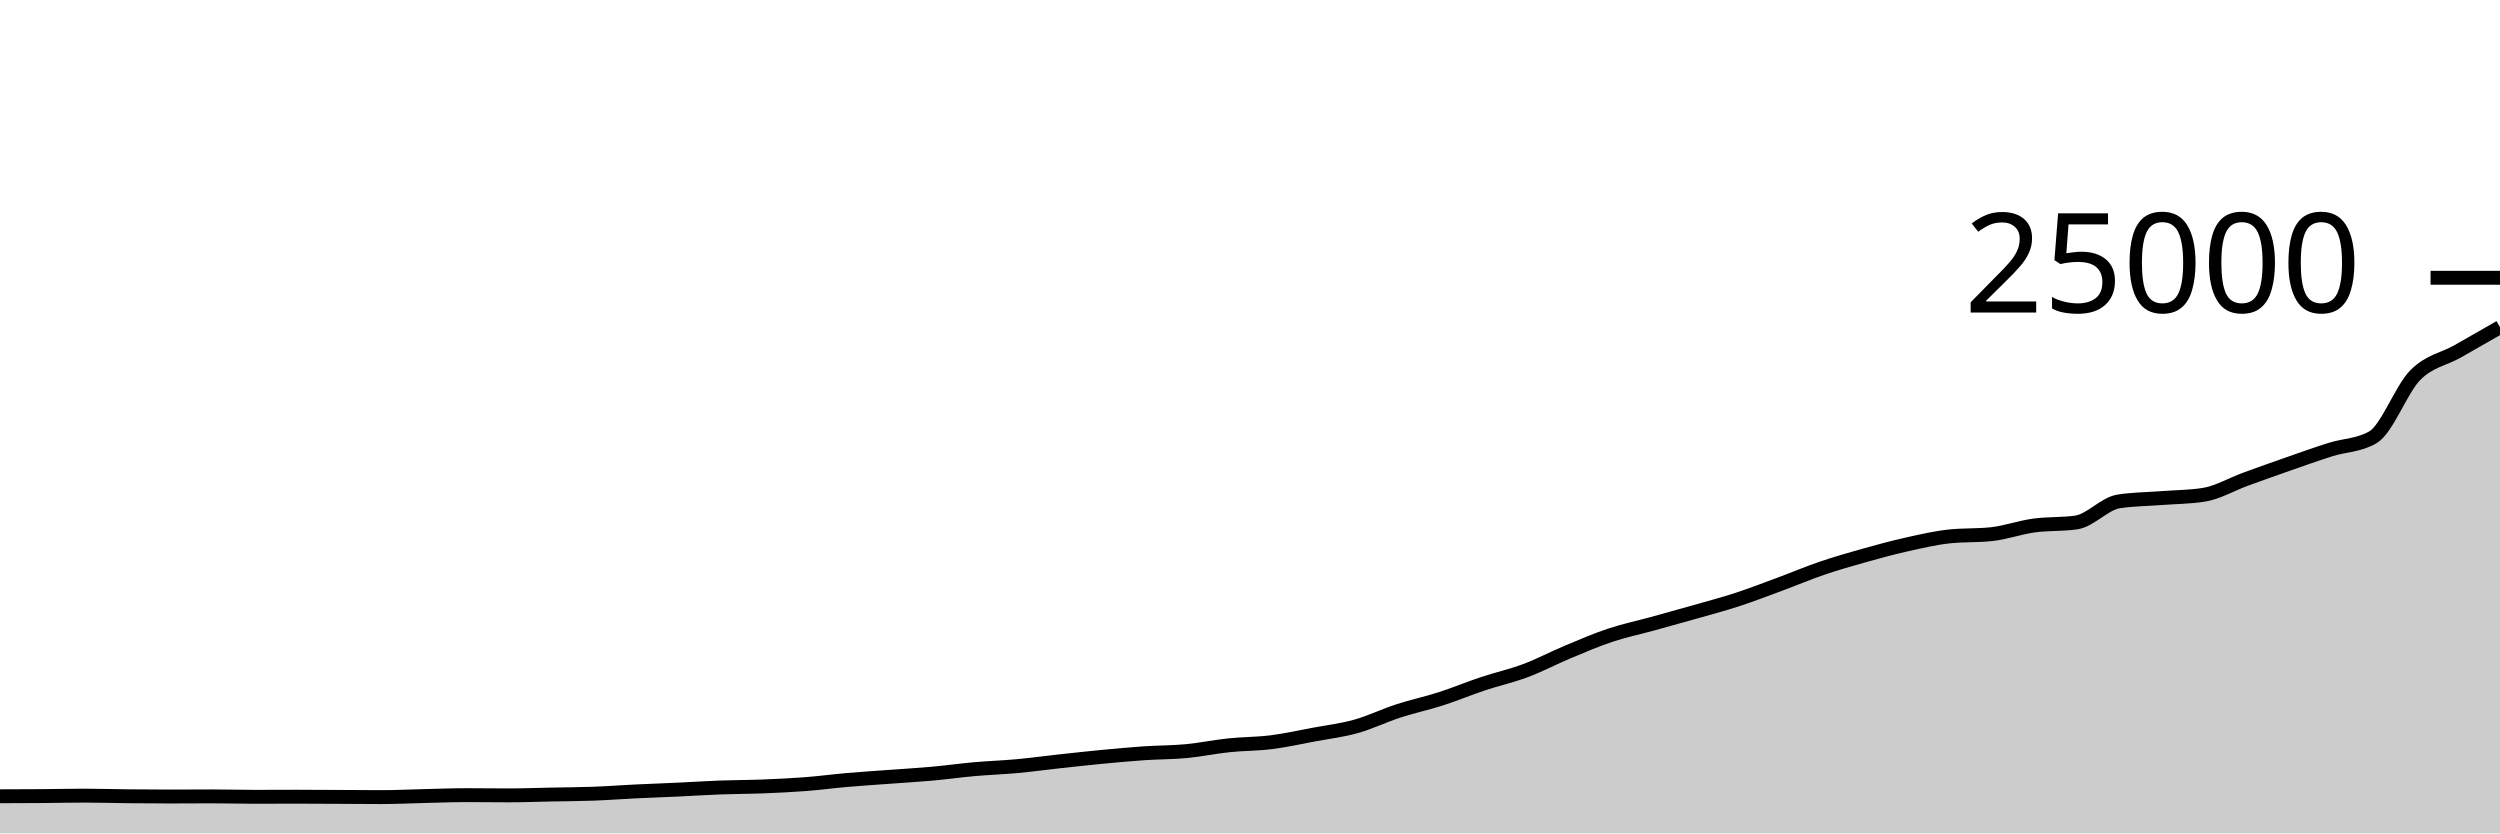
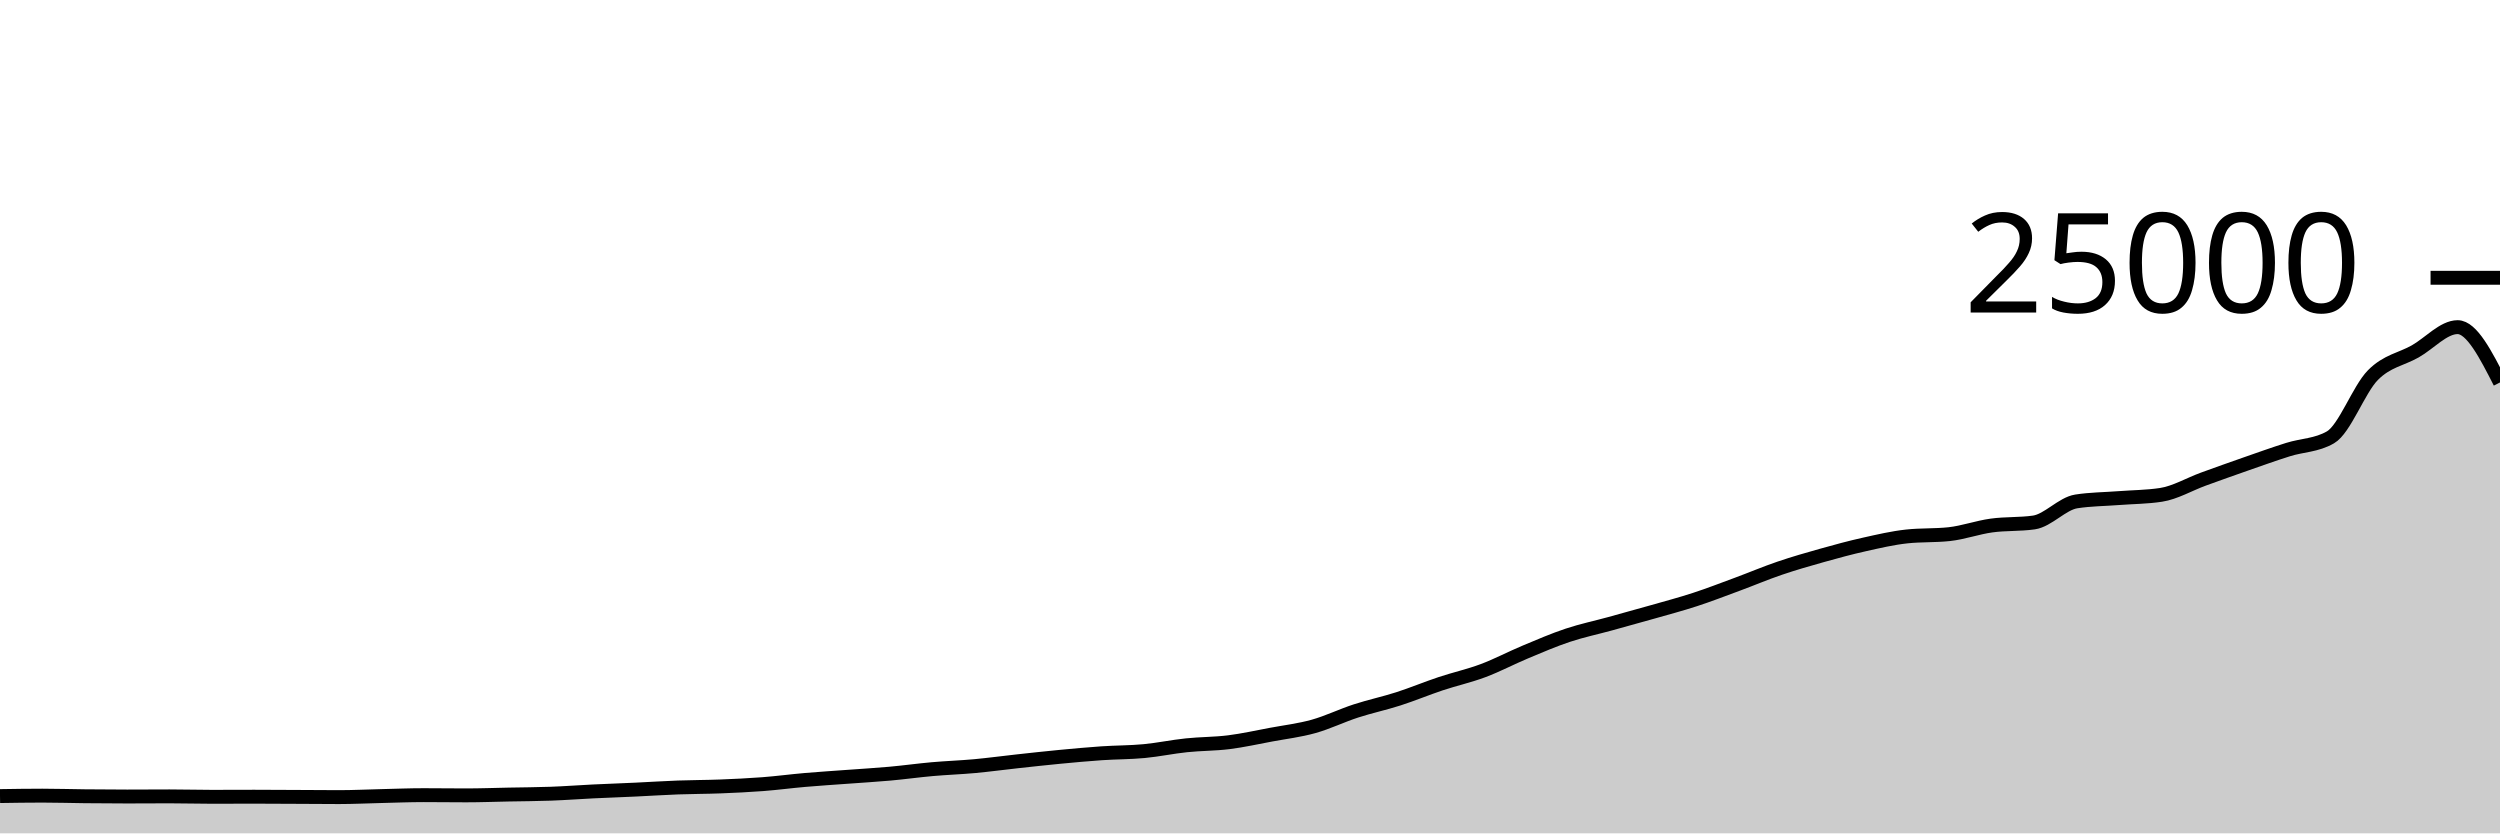
<svg xmlns="http://www.w3.org/2000/svg" viewBox="0 0 180 60">
  <g transform="translate(0,20)">
-     <path class="area" fill="rgba(0, 0, 0, 0.2)" d="M0,37.331C1.017,37.329,2.034,37.326,3.051,37.318C4.068,37.311,5.085,37.286,6.102,37.286C7.119,37.286,8.136,37.319,9.153,37.33C10.169,37.34,11.186,37.349,12.203,37.349C13.22,37.349,14.237,37.339,15.254,37.339C16.271,37.339,17.288,37.37,18.305,37.37C19.322,37.37,20.339,37.363,21.356,37.363C22.373,37.363,23.39,37.371,24.407,37.376C25.424,37.381,26.441,37.392,27.458,37.392C28.475,37.392,29.492,37.34,30.508,37.317C31.525,37.293,32.542,37.251,33.559,37.251C34.576,37.251,35.593,37.267,36.61,37.267C37.627,37.267,38.644,37.228,39.661,37.208C40.678,37.188,41.695,37.185,42.712,37.147C43.729,37.11,44.746,37.032,45.763,36.982C46.78,36.933,47.797,36.899,48.814,36.851C49.831,36.804,50.847,36.735,51.864,36.698C52.881,36.66,53.898,36.664,54.915,36.624C55.932,36.584,56.949,36.537,57.966,36.459C58.983,36.381,60,36.245,61.017,36.157C62.034,36.069,63.051,36.005,64.068,35.93C65.085,35.854,66.102,35.796,67.119,35.704C68.136,35.612,69.153,35.47,70.169,35.379C71.186,35.289,72.203,35.255,73.22,35.162C74.237,35.068,75.254,34.929,76.271,34.818C77.288,34.707,78.305,34.593,79.322,34.496C80.339,34.399,81.356,34.305,82.373,34.235C83.39,34.166,84.407,34.176,85.424,34.08C86.441,33.984,87.458,33.767,88.475,33.661C89.492,33.554,90.508,33.568,91.525,33.44C92.542,33.312,93.559,33.084,94.576,32.894C95.593,32.705,96.61,32.585,97.627,32.301C98.644,32.017,99.661,31.519,100.678,31.189C101.695,30.858,102.712,30.645,103.729,30.318C104.746,29.991,105.763,29.566,106.78,29.227C107.797,28.889,108.814,28.667,109.831,28.286C110.847,27.905,111.864,27.366,112.881,26.941C113.898,26.516,114.915,26.076,115.932,25.738C116.949,25.399,117.966,25.189,118.983,24.909C120,24.629,121.017,24.349,122.034,24.059C123.051,23.769,124.068,23.5,125.085,23.168C126.102,22.836,127.119,22.442,128.136,22.066C129.153,21.69,130.169,21.258,131.186,20.912C132.203,20.566,133.22,20.274,134.237,19.989C135.254,19.703,136.271,19.427,137.288,19.2C138.305,18.973,139.322,18.734,140.339,18.624C141.356,18.514,142.373,18.569,143.39,18.459C144.407,18.349,145.424,17.977,146.441,17.837C147.458,17.697,148.475,17.764,149.492,17.618C150.508,17.471,151.525,16.261,152.542,16.102C153.559,15.943,154.576,15.943,155.593,15.864C156.61,15.785,157.627,15.786,158.644,15.63C159.661,15.475,160.678,14.866,161.695,14.496C162.712,14.126,163.729,13.763,164.746,13.408C165.763,13.053,166.78,12.688,167.797,12.368C168.814,12.048,169.831,12.074,170.847,11.486C171.864,10.899,172.881,8.042,173.898,7.011C174.915,5.98,175.932,5.875,176.949,5.299C177.966,4.723,178.983,4.138,180,3.554L180,40C178.983,40,177.966,40,176.949,40C175.932,40,174.915,40,173.898,40C172.881,40,171.864,40,170.847,40C169.831,40,168.814,40,167.797,40C166.78,40,165.763,40,164.746,40C163.729,40,162.712,40,161.695,40C160.678,40,159.661,40,158.644,40C157.627,40,156.61,40,155.593,40C154.576,40,153.559,40,152.542,40C151.525,40,150.508,40,149.492,40C148.475,40,147.458,40,146.441,40C145.424,40,144.407,40,143.39,40C142.373,40,141.356,40,140.339,40C139.322,40,138.305,40,137.288,40C136.271,40,135.254,40,134.237,40C133.22,40,132.203,40,131.186,40C130.169,40,129.153,40,128.136,40C127.119,40,126.102,40,125.085,40C124.068,40,123.051,40,122.034,40C121.017,40,120,40,118.983,40C117.966,40,116.949,40,115.932,40C114.915,40,113.898,40,112.881,40C111.864,40,110.847,40,109.831,40C108.814,40,107.797,40,106.78,40C105.763,40,104.746,40,103.729,40C102.712,40,101.695,40,100.678,40C99.661,40,98.644,40,97.627,40C96.61,40,95.593,40,94.576,40C93.559,40,92.542,40,91.525,40C90.508,40,89.492,40,88.475,40C87.458,40,86.441,40,85.424,40C84.407,40,83.39,40,82.373,40C81.356,40,80.339,40,79.322,40C78.305,40,77.288,40,76.271,40C75.254,40,74.237,40,73.22,40C72.203,40,71.186,40,70.169,40C69.153,40,68.136,40,67.119,40C66.102,40,65.085,40,64.068,40C63.051,40,62.034,40,61.017,40C60,40,58.983,40,57.966,40C56.949,40,55.932,40,54.915,40C53.898,40,52.881,40,51.864,40C50.847,40,49.831,40,48.814,40C47.797,40,46.78,40,45.763,40C44.746,40,43.729,40,42.712,40C41.695,40,40.678,40,39.661,40C38.644,40,37.627,40,36.61,40C35.593,40,34.576,40,33.559,40C32.542,40,31.525,40,30.508,40C29.492,40,28.475,40,27.458,40C26.441,40,25.424,40,24.407,40C23.39,40,22.373,40,21.356,40C20.339,40,19.322,40,18.305,40C17.288,40,16.271,40,15.254,40C14.237,40,13.22,40,12.203,40C11.186,40,10.169,40,9.153,40C8.136,40,7.119,40,6.102,40C5.085,40,4.068,40,3.051,40C2.034,40,1.017,40,0,40Z" />
-     <path class="line" stroke="black" fill="none" d="M0,37.331C1.017,37.329,2.034,37.326,3.051,37.318C4.068,37.311,5.085,37.286,6.102,37.286C7.119,37.286,8.136,37.319,9.153,37.33C10.169,37.34,11.186,37.349,12.203,37.349C13.22,37.349,14.237,37.339,15.254,37.339C16.271,37.339,17.288,37.37,18.305,37.37C19.322,37.37,20.339,37.363,21.356,37.363C22.373,37.363,23.39,37.371,24.407,37.376C25.424,37.381,26.441,37.392,27.458,37.392C28.475,37.392,29.492,37.34,30.508,37.317C31.525,37.293,32.542,37.251,33.559,37.251C34.576,37.251,35.593,37.267,36.61,37.267C37.627,37.267,38.644,37.228,39.661,37.208C40.678,37.188,41.695,37.185,42.712,37.147C43.729,37.11,44.746,37.032,45.763,36.982C46.78,36.933,47.797,36.899,48.814,36.851C49.831,36.804,50.847,36.735,51.864,36.698C52.881,36.66,53.898,36.664,54.915,36.624C55.932,36.584,56.949,36.537,57.966,36.459C58.983,36.381,60,36.245,61.017,36.157C62.034,36.069,63.051,36.005,64.068,35.93C65.085,35.854,66.102,35.796,67.119,35.704C68.136,35.612,69.153,35.47,70.169,35.379C71.186,35.289,72.203,35.255,73.22,35.162C74.237,35.068,75.254,34.929,76.271,34.818C77.288,34.707,78.305,34.593,79.322,34.496C80.339,34.399,81.356,34.305,82.373,34.235C83.39,34.166,84.407,34.176,85.424,34.08C86.441,33.984,87.458,33.767,88.475,33.661C89.492,33.554,90.508,33.568,91.525,33.44C92.542,33.312,93.559,33.084,94.576,32.894C95.593,32.705,96.61,32.585,97.627,32.301C98.644,32.017,99.661,31.519,100.678,31.189C101.695,30.858,102.712,30.645,103.729,30.318C104.746,29.991,105.763,29.566,106.78,29.227C107.797,28.889,108.814,28.667,109.831,28.286C110.847,27.905,111.864,27.366,112.881,26.941C113.898,26.516,114.915,26.076,115.932,25.738C116.949,25.399,117.966,25.189,118.983,24.909C120,24.629,121.017,24.349,122.034,24.059C123.051,23.769,124.068,23.5,125.085,23.168C126.102,22.836,127.119,22.442,128.136,22.066C129.153,21.69,130.169,21.258,131.186,20.912C132.203,20.566,133.22,20.274,134.237,19.989C135.254,19.703,136.271,19.427,137.288,19.2C138.305,18.973,139.322,18.734,140.339,18.624C141.356,18.514,142.373,18.569,143.39,18.459C144.407,18.349,145.424,17.977,146.441,17.837C147.458,17.697,148.475,17.764,149.492,17.618C150.508,17.471,151.525,16.261,152.542,16.102C153.559,15.943,154.576,15.943,155.593,15.864C156.61,15.785,157.627,15.786,158.644,15.63C159.661,15.475,160.678,14.866,161.695,14.496C162.712,14.126,163.729,13.763,164.746,13.408C165.763,13.053,166.78,12.688,167.797,12.368C168.814,12.048,169.831,12.074,170.847,11.486C171.864,10.899,172.881,8.042,173.898,7.011C174.915,5.98,175.932,5.875,176.949,5.299C177.966,4.723,178.983,4.138,180,3.554" />
+     <path class="area" fill="rgba(0, 0, 0, 0.2)" d="M0,37.318C1.017,37.302,2.034,37.286,3.051,37.286C4.068,37.286,5.085,37.319,6.102,37.33C7.119,37.34,8.136,37.349,9.153,37.349C10.169,37.349,11.186,37.339,12.203,37.339C13.22,37.339,14.237,37.37,15.254,37.37C16.271,37.37,17.288,37.363,18.305,37.363C19.322,37.363,20.339,37.371,21.356,37.376C22.373,37.381,23.39,37.392,24.407,37.392C25.424,37.392,26.441,37.34,27.458,37.317C28.475,37.293,29.492,37.251,30.508,37.251C31.525,37.251,32.542,37.267,33.559,37.267C34.576,37.267,35.593,37.228,36.61,37.208C37.627,37.188,38.644,37.185,39.661,37.147C40.678,37.11,41.695,37.032,42.712,36.982C43.729,36.933,44.746,36.899,45.763,36.851C46.78,36.804,47.797,36.735,48.814,36.698C49.831,36.66,50.847,36.664,51.864,36.624C52.881,36.584,53.898,36.537,54.915,36.459C55.932,36.381,56.949,36.245,57.966,36.157C58.983,36.069,60,36.005,61.017,35.93C62.034,35.854,63.051,35.796,64.068,35.704C65.085,35.612,66.102,35.47,67.119,35.379C68.136,35.289,69.153,35.255,70.169,35.162C71.186,35.068,72.203,34.929,73.22,34.818C74.237,34.707,75.254,34.593,76.271,34.496C77.288,34.399,78.305,34.305,79.322,34.235C80.339,34.166,81.356,34.176,82.373,34.08C83.39,33.984,84.407,33.767,85.424,33.661C86.441,33.554,87.458,33.568,88.475,33.44C89.492,33.312,90.508,33.084,91.525,32.894C92.542,32.705,93.559,32.585,94.576,32.301C95.593,32.017,96.61,31.519,97.627,31.189C98.644,30.858,99.661,30.645,100.678,30.318C101.695,29.991,102.712,29.566,103.729,29.227C104.746,28.889,105.763,28.667,106.78,28.286C107.797,27.905,108.814,27.366,109.831,26.941C110.847,26.516,111.864,26.076,112.881,25.738C113.898,25.399,114.915,25.189,115.932,24.909C116.949,24.629,117.966,24.349,118.983,24.059C120,23.769,121.017,23.5,122.034,23.168C123.051,22.836,124.068,22.442,125.085,22.066C126.102,21.69,127.119,21.258,128.136,20.912C129.153,20.566,130.169,20.274,131.186,19.989C132.203,19.703,133.22,19.427,134.237,19.2C135.254,18.973,136.271,18.734,137.288,18.624C138.305,18.514,139.322,18.569,140.339,18.459C141.356,18.349,142.373,17.977,143.39,17.837C144.407,17.697,145.424,17.764,146.441,17.618C147.458,17.471,148.475,16.261,149.492,16.102C150.508,15.943,151.525,15.943,152.542,15.864C153.559,15.785,154.576,15.786,155.593,15.63C156.61,15.475,157.627,14.866,158.644,14.496C159.661,14.126,160.678,13.763,161.695,13.408C162.712,13.053,163.729,12.688,164.746,12.368C165.763,12.048,166.78,12.074,167.797,11.486C168.814,10.899,169.831,8.042,170.847,7.011C171.864,5.98,172.881,5.875,173.898,5.299C174.915,4.723,175.932,3.554,176.949,3.554C177.966,3.554,178.983,5.545,180,7.536L180,40C178.983,40,177.966,40,176.949,40C175.932,40,174.915,40,173.898,40C172.881,40,171.864,40,170.847,40C169.831,40,168.814,40,167.797,40C166.78,40,165.763,40,164.746,40C163.729,40,162.712,40,161.695,40C160.678,40,159.661,40,158.644,40C157.627,40,156.61,40,155.593,40C154.576,40,153.559,40,152.542,40C151.525,40,150.508,40,149.492,40C148.475,40,147.458,40,146.441,40C145.424,40,144.407,40,143.39,40C142.373,40,141.356,40,140.339,40C139.322,40,138.305,40,137.288,40C136.271,40,135.254,40,134.237,40C133.22,40,132.203,40,131.186,40C130.169,40,129.153,40,128.136,40C127.119,40,126.102,40,125.085,40C124.068,40,123.051,40,122.034,40C121.017,40,120,40,118.983,40C117.966,40,116.949,40,115.932,40C114.915,40,113.898,40,112.881,40C111.864,40,110.847,40,109.831,40C108.814,40,107.797,40,106.78,40C105.763,40,104.746,40,103.729,40C102.712,40,101.695,40,100.678,40C99.661,40,98.644,40,97.627,40C96.61,40,95.593,40,94.576,40C93.559,40,92.542,40,91.525,40C90.508,40,89.492,40,88.475,40C87.458,40,86.441,40,85.424,40C84.407,40,83.39,40,82.373,40C81.356,40,80.339,40,79.322,40C78.305,40,77.288,40,76.271,40C75.254,40,74.237,40,73.22,40C72.203,40,71.186,40,70.169,40C69.153,40,68.136,40,67.119,40C66.102,40,65.085,40,64.068,40C63.051,40,62.034,40,61.017,40C60,40,58.983,40,57.966,40C56.949,40,55.932,40,54.915,40C53.898,40,52.881,40,51.864,40C50.847,40,49.831,40,48.814,40C47.797,40,46.78,40,45.763,40C44.746,40,43.729,40,42.712,40C41.695,40,40.678,40,39.661,40C38.644,40,37.627,40,36.61,40C35.593,40,34.576,40,33.559,40C32.542,40,31.525,40,30.508,40C29.492,40,28.475,40,27.458,40C26.441,40,25.424,40,24.407,40C23.39,40,22.373,40,21.356,40C20.339,40,19.322,40,18.305,40C17.288,40,16.271,40,15.254,40C14.237,40,13.22,40,12.203,40C11.186,40,10.169,40,9.153,40C8.136,40,7.119,40,6.102,40C5.085,40,4.068,40,3.051,40C2.034,40,1.017,40,0,40Z" />
+     <path class="line" stroke="black" fill="none" d="M0,37.318C1.017,37.302,2.034,37.286,3.051,37.286C4.068,37.286,5.085,37.319,6.102,37.33C7.119,37.34,8.136,37.349,9.153,37.349C10.169,37.349,11.186,37.339,12.203,37.339C13.22,37.339,14.237,37.37,15.254,37.37C16.271,37.37,17.288,37.363,18.305,37.363C19.322,37.363,20.339,37.371,21.356,37.376C22.373,37.381,23.39,37.392,24.407,37.392C25.424,37.392,26.441,37.34,27.458,37.317C28.475,37.293,29.492,37.251,30.508,37.251C31.525,37.251,32.542,37.267,33.559,37.267C34.576,37.267,35.593,37.228,36.61,37.208C37.627,37.188,38.644,37.185,39.661,37.147C40.678,37.11,41.695,37.032,42.712,36.982C43.729,36.933,44.746,36.899,45.763,36.851C46.78,36.804,47.797,36.735,48.814,36.698C49.831,36.66,50.847,36.664,51.864,36.624C52.881,36.584,53.898,36.537,54.915,36.459C55.932,36.381,56.949,36.245,57.966,36.157C58.983,36.069,60,36.005,61.017,35.93C62.034,35.854,63.051,35.796,64.068,35.704C65.085,35.612,66.102,35.47,67.119,35.379C68.136,35.289,69.153,35.255,70.169,35.162C71.186,35.068,72.203,34.929,73.22,34.818C74.237,34.707,75.254,34.593,76.271,34.496C77.288,34.399,78.305,34.305,79.322,34.235C80.339,34.166,81.356,34.176,82.373,34.08C83.39,33.984,84.407,33.767,85.424,33.661C86.441,33.554,87.458,33.568,88.475,33.44C89.492,33.312,90.508,33.084,91.525,32.894C92.542,32.705,93.559,32.585,94.576,32.301C95.593,32.017,96.61,31.519,97.627,31.189C98.644,30.858,99.661,30.645,100.678,30.318C101.695,29.991,102.712,29.566,103.729,29.227C104.746,28.889,105.763,28.667,106.78,28.286C107.797,27.905,108.814,27.366,109.831,26.941C110.847,26.516,111.864,26.076,112.881,25.738C113.898,25.399,114.915,25.189,115.932,24.909C116.949,24.629,117.966,24.349,118.983,24.059C120,23.769,121.017,23.5,122.034,23.168C123.051,22.836,124.068,22.442,125.085,22.066C126.102,21.69,127.119,21.258,128.136,20.912C129.153,20.566,130.169,20.274,131.186,19.989C132.203,19.703,133.22,19.427,134.237,19.2C135.254,18.973,136.271,18.734,137.288,18.624C138.305,18.514,139.322,18.569,140.339,18.459C141.356,18.349,142.373,17.977,143.39,17.837C144.407,17.697,145.424,17.764,146.441,17.618C147.458,17.471,148.475,16.261,149.492,16.102C150.508,15.943,151.525,15.943,152.542,15.864C153.559,15.785,154.576,15.786,155.593,15.63C156.61,15.475,157.627,14.866,158.644,14.496C159.661,14.126,160.678,13.763,161.695,13.408C162.712,13.053,163.729,12.688,164.746,12.368C165.763,12.048,166.78,12.074,167.797,11.486C168.814,10.899,169.831,8.042,170.847,7.011C171.864,5.98,172.881,5.875,173.898,5.299C174.915,4.723,175.932,3.554,176.949,3.554C177.966,3.554,178.983,5.545,180,7.536" />
    <path class="axis-ceiling" stroke-width="1" stroke="black" fill="none" d="M175,0L180,0" />
    <text class="axis-ceiling-label" font-family="sans-serif" text-anchor="end" font-size="10px" x="170" y="2.5">25000</text>
  </g>
</svg>
